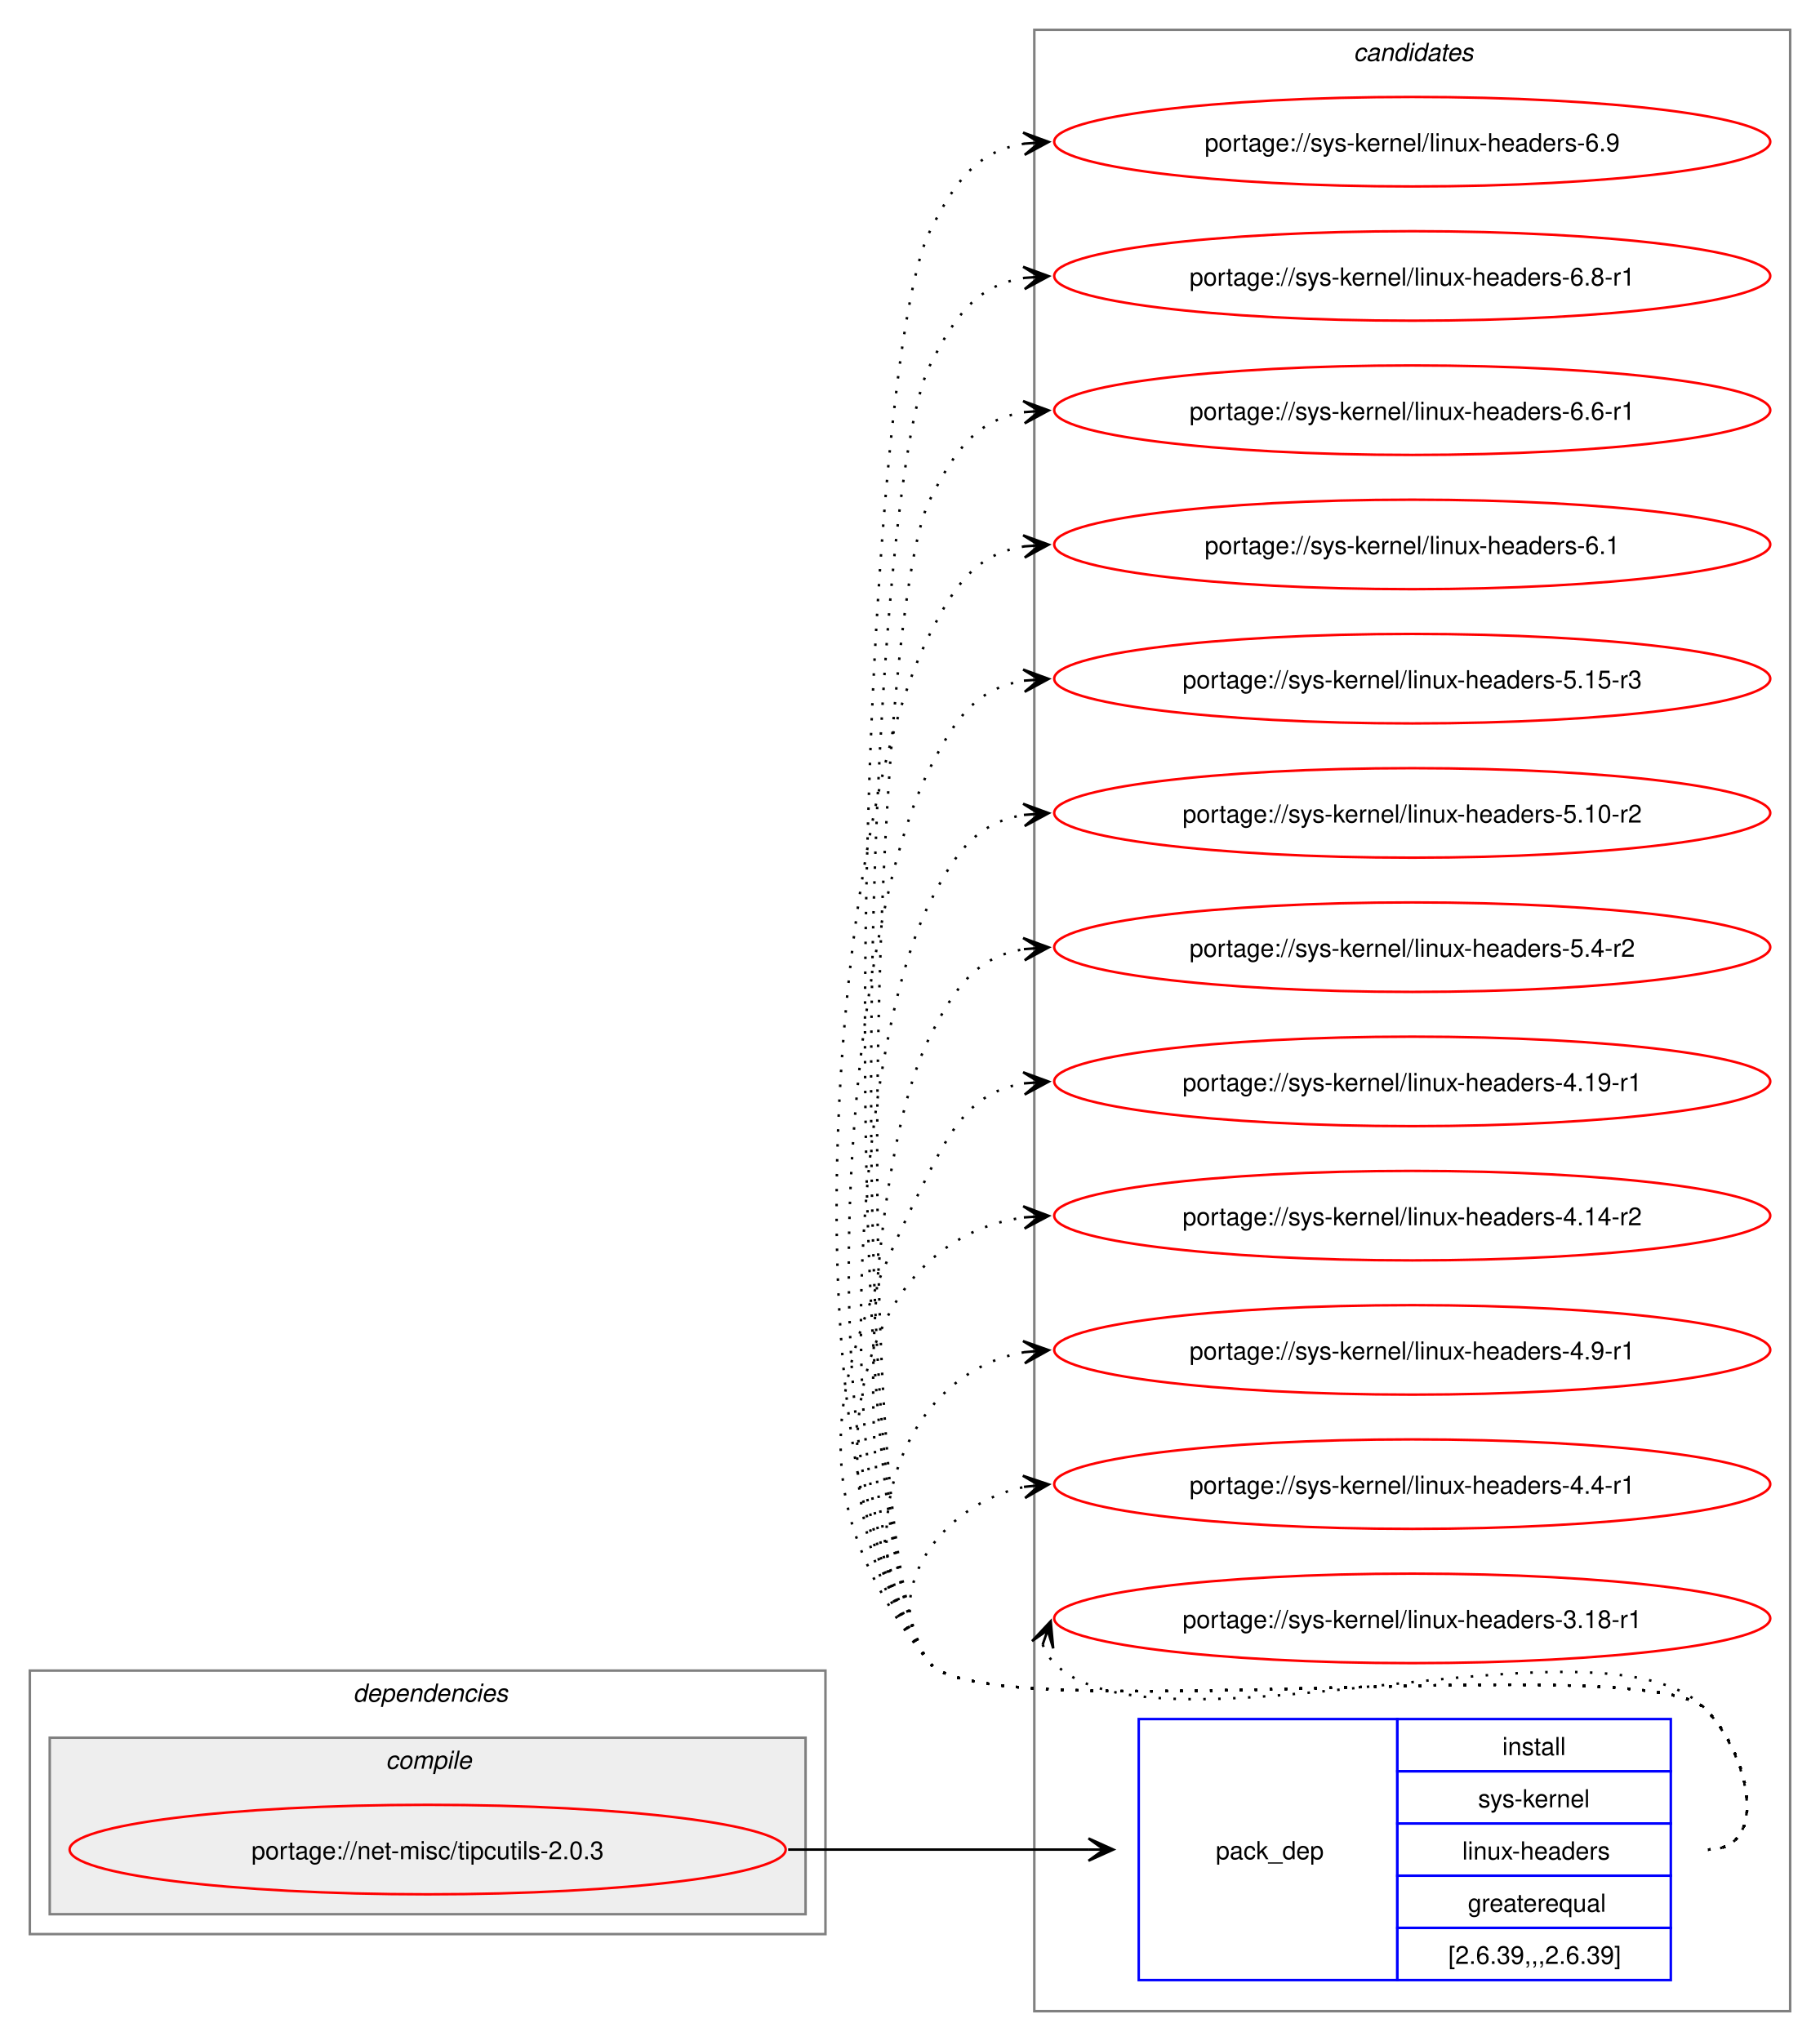
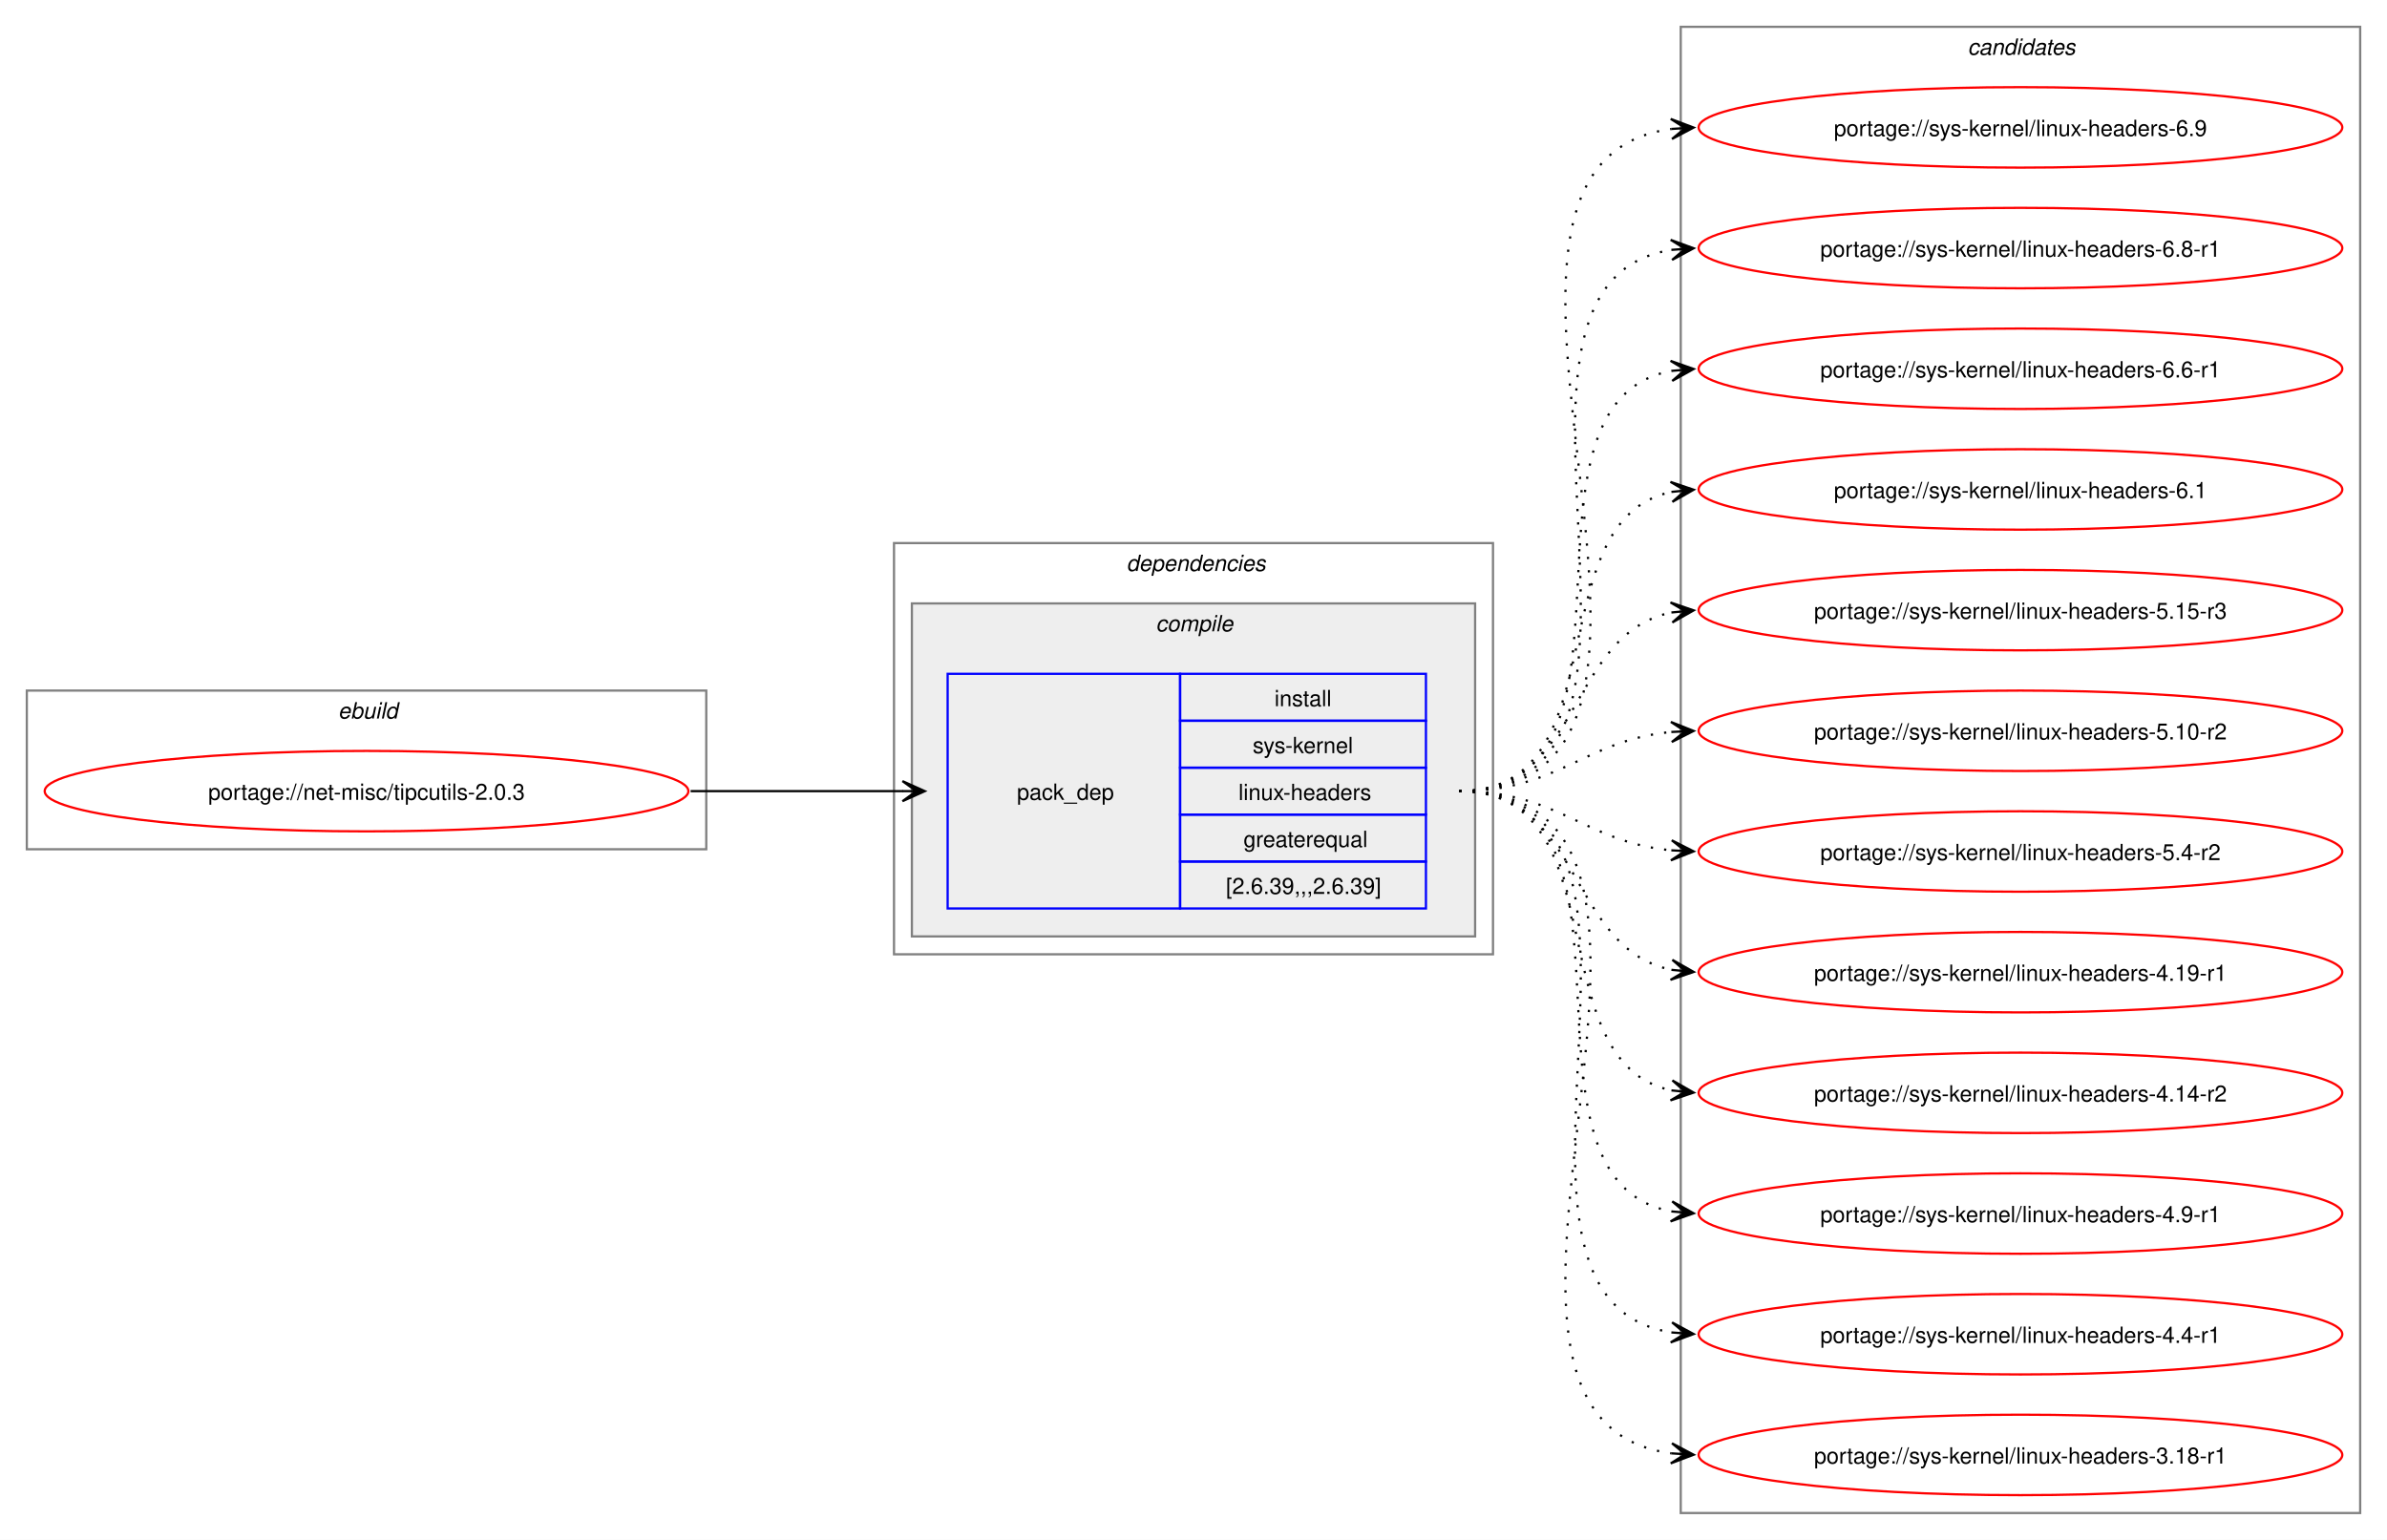
- <svg xmlns="http://www.w3.org/2000/svg" xmlns:xlink="http://www.w3.org/1999/xlink" width="732pt" height="821pt" viewBox="0.00 0.00 732.00 821.00">
-   <g id="graph0" class="graph" transform="scale(1 1) rotate(0) translate(4 817)">
-     <polygon fill="white" stroke="none" points="-4,4 -4,-817 728,-817 728,4 -4,4" />
-     <g id="clust7" class="cluster">
-       <polygon fill="none" stroke="gray" points="412,-8 412,-805 716,-805 716,-8 412,-8" />
-       <text text-anchor="start" x="540.38" y="-792.5" font-family="Helvetica,sans-Serif" font-style="italic" font-size="10.00">candidates</text>
+ <svg xmlns="http://www.w3.org/2000/svg" xmlns:xlink="http://www.w3.org/1999/xlink" width="1068pt" height="689pt" viewBox="0.00 0.00 1068.00 689.00">
+   <g id="graph0" class="graph" transform="scale(1 1) rotate(0) translate(4 685)">
+     <polygon fill="white" stroke="none" points="-4,4 -4,-685 1064,-685 1064,4 -4,4" />
+     <g id="clust1" class="cluster">
+       <polygon fill="none" stroke="gray" points="8,-305 8,-376 312,-376 312,-305 8,-305" />
+       <text text-anchor="start" x="147.25" y="-363.5" font-family="Helvetica,sans-Serif" font-style="italic" font-size="10.00">ebuild</text>
    </g>
    <g id="clust2" class="cluster">
-       <polygon fill="none" stroke="gray" points="8,-39 8,-145 328,-145 328,-39 8,-39" />
-       <text text-anchor="start" x="138" y="-132.5" font-family="Helvetica,sans-Serif" font-style="italic" font-size="10.00">dependencies</text>
+       <polygon fill="none" stroke="gray" points="396,-258 396,-442 664,-442 664,-258 396,-258" />
+       <text text-anchor="start" x="500" y="-429.5" font-family="Helvetica,sans-Serif" font-style="italic" font-size="10.00">dependencies</text>
    </g>
    <g id="clust3" class="cluster">
-       <polygon fill="#eeeeee" stroke="gray" points="16,-47 16,-118 320,-118 320,-47 16,-47" />
-       <text text-anchor="start" x="151.12" y="-105.5" font-family="Helvetica,sans-Serif" font-style="italic" font-size="10.00">compile</text>
+       <polygon fill="#eeeeee" stroke="gray" points="404,-266 404,-415 656,-415 656,-266 404,-266" />
+       <text text-anchor="start" x="513.12" y="-402.5" font-family="Helvetica,sans-Serif" font-style="italic" font-size="10.00">compile</text>
+     </g>
+     <g id="clust7" class="cluster">
+       <polygon fill="none" stroke="gray" points="748,-8 748,-673 1052,-673 1052,-8 748,-8" />
+       <text text-anchor="start" x="876.38" y="-660.5" font-family="Helvetica,sans-Serif" font-style="italic" font-size="10.00">candidates</text>
    </g>
    <g id="node1" class="node">
      <g id="a_node1">
        <a xlink:href="../net-misc/tipcutils-2.0.3.svg" xlink:title="portage://net-misc/tipcutils-2.0.3">
-           <ellipse fill="none" stroke="red" cx="168" cy="-73" rx="144" ry="18" />
-           <text text-anchor="middle" x="168" y="-69.12" font-family="Helvetica,sans-Serif" font-size="10.00">portage://net-misc/tipcutils-2.0.3</text>
+           <ellipse fill="none" stroke="red" cx="160" cy="-331" rx="144" ry="18" />
+           <text text-anchor="middle" x="160" y="-327.12" font-family="Helvetica,sans-Serif" font-size="10.00">portage://net-misc/tipcutils-2.0.3</text>
        </a>
      </g>
    </g>
    <g id="node2" class="node">
-       <polygon fill="none" stroke="blue" points="454,-20.5 454,-125.5 558,-125.5 558,-20.5 454,-20.5" />
-       <text text-anchor="start" x="485" y="-69.12" font-family="Helvetica,sans-Serif" font-size="10.00">pack_dep</text>
-       <polygon fill="none" stroke="blue" points="558,-104.5 558,-125.5 668,-125.5 668,-104.5 558,-104.5" />
-       <text text-anchor="start" x="600.25" y="-111" font-family="Helvetica,sans-Serif" font-size="10.00">install</text>
-       <polygon fill="none" stroke="blue" points="558,-83.5 558,-104.5 668,-104.5 668,-83.5 558,-83.5" />
-       <text text-anchor="start" x="590.5" y="-90" font-family="Helvetica,sans-Serif" font-size="10.00">sys-kernel</text>
-       <polygon fill="none" stroke="blue" points="558,-62.5 558,-83.5 668,-83.5 668,-62.5 558,-62.5" />
-       <text text-anchor="start" x="584.12" y="-69" font-family="Helvetica,sans-Serif" font-size="10.00">linux-headers</text>
-       <polygon fill="none" stroke="blue" points="558,-41.5 558,-62.5 668,-62.5 668,-41.5 558,-41.5" />
-       <text text-anchor="start" x="586.38" y="-48" font-family="Helvetica,sans-Serif" font-size="10.00">greaterequal</text>
-       <polygon fill="none" stroke="blue" points="558,-20.5 558,-41.5 668,-41.5 668,-20.5 558,-20.5" />
-       <text text-anchor="start" x="578.5" y="-27" font-family="Helvetica,sans-Serif" font-size="10.00">[2.6.39,,,2.6.39]</text>
+       <polygon fill="none" stroke="blue" points="420,-278.5 420,-383.5 524,-383.5 524,-278.5 420,-278.5" />
+       <text text-anchor="start" x="451" y="-327.12" font-family="Helvetica,sans-Serif" font-size="10.00">pack_dep</text>
+       <polygon fill="none" stroke="blue" points="524,-362.5 524,-383.5 634,-383.5 634,-362.5 524,-362.5" />
+       <text text-anchor="start" x="566.25" y="-369" font-family="Helvetica,sans-Serif" font-size="10.00">install</text>
+       <polygon fill="none" stroke="blue" points="524,-341.5 524,-362.5 634,-362.5 634,-341.5 524,-341.5" />
+       <text text-anchor="start" x="556.5" y="-348" font-family="Helvetica,sans-Serif" font-size="10.00">sys-kernel</text>
+       <polygon fill="none" stroke="blue" points="524,-320.5 524,-341.5 634,-341.5 634,-320.5 524,-320.5" />
+       <text text-anchor="start" x="550.12" y="-327" font-family="Helvetica,sans-Serif" font-size="10.00">linux-headers</text>
+       <polygon fill="none" stroke="blue" points="524,-299.5 524,-320.5 634,-320.5 634,-299.5 524,-299.5" />
+       <text text-anchor="start" x="552.38" y="-306" font-family="Helvetica,sans-Serif" font-size="10.00">greaterequal</text>
+       <polygon fill="none" stroke="blue" points="524,-278.5 524,-299.5 634,-299.5 634,-278.5 524,-278.5" />
+       <text text-anchor="start" x="544.5" y="-285" font-family="Helvetica,sans-Serif" font-size="10.00">[2.6.39,,,2.6.39]</text>
    </g>
    <g id="edge1" class="edge">
-       <path fill="none" stroke="black" d="M313,-73C367.77,-73 384.19,-73 433.87,-73" />
-       <polygon fill="black" stroke="black" points="443.78,-73 433.78,-77.5 440,-73 433.78,-73 433.78,-73 433.78,-73 440,-73 433.78,-68.5 443.78,-73" />
+       <path fill="none" stroke="black" d="M305,-331C348.25,-331 361.72,-331 400.08,-331" />
+       <polygon fill="black" stroke="black" points="409.78,-331 399.78,-335.5 406,-331 399.78,-331 399.78,-331 399.78,-331 406,-331 399.78,-326.5 409.78,-331" />
    </g>
    <g id="node3" class="node">
      <g id="a_node3">
        <a xlink:href="../sys-kernel/linux-headers-6.9.svg" xlink:title="portage://sys-kernel/linux-headers-6.9">
-           <ellipse fill="none" stroke="red" cx="564" cy="-760" rx="144" ry="18" />
-           <text text-anchor="middle" x="564" y="-756.12" font-family="Helvetica,sans-Serif" font-size="10.00">portage://sys-kernel/linux-headers-6.9</text>
+           <ellipse fill="none" stroke="red" cx="900" cy="-628" rx="144" ry="18" />
+           <text text-anchor="middle" x="900" y="-624.12" font-family="Helvetica,sans-Serif" font-size="10.00">portage://sys-kernel/linux-headers-6.9</text>
        </a>
      </g>
    </g>
    <g id="edge2" class="edge">
-       <path fill="none" stroke="black" stroke-dasharray="1,5" d="M683,-73C708.12,-73 699.6,-111.59 682,-129.5 657.66,-154.27 391.83,-120.99 370,-148 329.76,-197.77 341.1,-666.9 370,-724 380.39,-744.53 389.02,-756.2 408.04,-759.21" />
-       <polygon fill="black" stroke="black" points="417.78,-759.91 407.49,-763.68 414.01,-759.64 407.81,-759.2 407.81,-759.2 407.81,-759.2 414.01,-759.64 408.13,-754.71 417.78,-759.91" />
+       <path fill="none" stroke="black" stroke-dasharray="1,5" d="M649,-331C785.19,-331 624.47,-611.42 743.83,-627.3" />
+       <polygon fill="black" stroke="black" points="753.78,-627.92 743.52,-631.79 750.01,-627.69 743.8,-627.3 743.8,-627.3 743.8,-627.3 750.01,-627.69 744.09,-622.81 753.78,-627.92" />
    </g>
    <g id="node4" class="node">
      <g id="a_node4">
        <a xlink:href="../sys-kernel/linux-headers-6.8-r1.svg" xlink:title="portage://sys-kernel/linux-headers-6.8-r1">
-           <ellipse fill="none" stroke="red" cx="564" cy="-706" rx="144" ry="18" />
-           <text text-anchor="middle" x="564" y="-702.12" font-family="Helvetica,sans-Serif" font-size="10.00">portage://sys-kernel/linux-headers-6.8-r1</text>
+           <ellipse fill="none" stroke="red" cx="900" cy="-574" rx="144" ry="18" />
+           <text text-anchor="middle" x="900" y="-570.12" font-family="Helvetica,sans-Serif" font-size="10.00">portage://sys-kernel/linux-headers-6.8-r1</text>
        </a>
      </g>
    </g>
    <g id="edge3" class="edge">
-       <path fill="none" stroke="black" stroke-dasharray="1,5" d="M683,-73C708.12,-73 699.6,-111.59 682,-129.5 657.66,-154.27 391.83,-120.99 370,-148 333.54,-193.1 343.81,-618.25 370,-670 380.39,-690.53 389.02,-702.2 408.04,-705.21" />
-       <polygon fill="black" stroke="black" points="417.78,-705.91 407.49,-709.68 414.01,-705.64 407.81,-705.2 407.81,-705.2 407.81,-705.2 414.01,-705.64 408.13,-700.71 417.78,-705.91" />
+       <path fill="none" stroke="black" stroke-dasharray="1,5" d="M649,-331C762.92,-331 645.51,-558.13 744.06,-573.21" />
+       <polygon fill="black" stroke="black" points="753.78,-573.91 743.49,-577.68 750.01,-573.64 743.81,-573.2 743.81,-573.2 743.81,-573.2 750.01,-573.64 744.13,-568.71 753.78,-573.91" />
    </g>
    <g id="node5" class="node">
      <g id="a_node5">
        <a xlink:href="../sys-kernel/linux-headers-6.6-r1.svg" xlink:title="portage://sys-kernel/linux-headers-6.6-r1">
-           <ellipse fill="none" stroke="red" cx="564" cy="-652" rx="144" ry="18" />
-           <text text-anchor="middle" x="564" y="-648.12" font-family="Helvetica,sans-Serif" font-size="10.00">portage://sys-kernel/linux-headers-6.6-r1</text>
+           <ellipse fill="none" stroke="red" cx="900" cy="-520" rx="144" ry="18" />
+           <text text-anchor="middle" x="900" y="-516.12" font-family="Helvetica,sans-Serif" font-size="10.00">portage://sys-kernel/linux-headers-6.6-r1</text>
        </a>
      </g>
    </g>
    <g id="edge4" class="edge">
-       <path fill="none" stroke="black" stroke-dasharray="1,5" d="M683,-73C708.12,-73 699.6,-111.59 682,-129.5 657.66,-154.27 391.83,-120.99 370,-148 337.31,-188.44 346.52,-569.61 370,-616 380.39,-636.53 389.02,-648.2 408.04,-651.21" />
-       <polygon fill="black" stroke="black" points="417.78,-651.91 407.49,-655.68 414.01,-651.64 407.81,-651.2 407.81,-651.2 407.81,-651.2 414.01,-651.64 408.13,-646.71 417.78,-651.91" />
+       <path fill="none" stroke="black" stroke-dasharray="1,5" d="M649,-331C741.36,-331 665.49,-504.81 744.05,-519.07" />
+       <polygon fill="black" stroke="black" points="753.79,-519.9 743.44,-523.54 750.02,-519.58 743.82,-519.05 743.82,-519.05 743.82,-519.05 750.02,-519.58 744.2,-514.57 753.79,-519.9" />
    </g>
    <g id="node6" class="node">
      <g id="a_node6">
        <a xlink:href="../sys-kernel/linux-headers-6.1.svg" xlink:title="portage://sys-kernel/linux-headers-6.1">
-           <ellipse fill="none" stroke="red" cx="564" cy="-598" rx="144" ry="18" />
-           <text text-anchor="middle" x="564" y="-594.12" font-family="Helvetica,sans-Serif" font-size="10.00">portage://sys-kernel/linux-headers-6.1</text>
+           <ellipse fill="none" stroke="red" cx="900" cy="-466" rx="144" ry="18" />
+           <text text-anchor="middle" x="900" y="-462.12" font-family="Helvetica,sans-Serif" font-size="10.00">portage://sys-kernel/linux-headers-6.1</text>
        </a>
      </g>
    </g>
    <g id="edge5" class="edge">
-       <path fill="none" stroke="black" stroke-dasharray="1,5" d="M683,-73C708.12,-73 699.6,-111.59 682,-129.5 657.66,-154.27 391.83,-120.99 370,-148 312.16,-219.55 328.45,-479.92 370,-562 380.39,-582.53 389.02,-594.2 408.04,-597.21" />
-       <polygon fill="black" stroke="black" points="417.78,-597.91 407.49,-601.68 414.01,-597.64 407.81,-597.2 407.81,-597.2 407.81,-597.2 414.01,-597.64 408.13,-592.71 417.78,-597.91" />
+       <path fill="none" stroke="black" stroke-dasharray="1,5" d="M649,-331C721.26,-331 683.28,-452.14 743.92,-464.91" />
+       <polygon fill="black" stroke="black" points="753.79,-465.88 743.4,-469.38 750.02,-465.51 743.84,-464.9 743.84,-464.9 743.84,-464.9 750.02,-465.51 744.27,-460.43 753.79,-465.88" />
    </g>
    <g id="node7" class="node">
      <g id="a_node7">
        <a xlink:href="../sys-kernel/linux-headers-5.15-r3.svg" xlink:title="portage://sys-kernel/linux-headers-5.15-r3">
-           <ellipse fill="none" stroke="red" cx="564" cy="-544" rx="144" ry="18" />
-           <text text-anchor="middle" x="564" y="-540.12" font-family="Helvetica,sans-Serif" font-size="10.00">portage://sys-kernel/linux-headers-5.15-r3</text>
+           <ellipse fill="none" stroke="red" cx="900" cy="-412" rx="144" ry="18" />
+           <text text-anchor="middle" x="900" y="-408.12" font-family="Helvetica,sans-Serif" font-size="10.00">portage://sys-kernel/linux-headers-5.15-r3</text>
        </a>
      </g>
    </g>
    <g id="edge6" class="edge">
-       <path fill="none" stroke="black" stroke-dasharray="1,5" d="M683,-73C708.12,-73 699.6,-111.59 682,-129.5 657.66,-154.27 391.83,-120.99 370,-148 319.71,-210.21 333.87,-436.62 370,-508 380.39,-528.53 389.02,-540.2 408.04,-543.21" />
-       <polygon fill="black" stroke="black" points="417.78,-543.91 407.49,-547.68 414.01,-543.64 407.81,-543.2 407.81,-543.2 407.81,-543.2 414.01,-543.64 408.13,-538.71 417.78,-543.91" />
+       <path fill="none" stroke="black" stroke-dasharray="1,5" d="M649,-331C704.35,-331 697.06,-401.6 744.1,-410.98" />
+       <polygon fill="black" stroke="black" points="753.79,-411.89 743.41,-415.43 750.02,-411.53 743.83,-410.95 743.83,-410.95 743.83,-410.95 750.02,-411.53 744.25,-406.47 753.79,-411.89" />
    </g>
    <g id="node8" class="node">
      <g id="a_node8">
        <a xlink:href="../sys-kernel/linux-headers-5.10-r2.svg" xlink:title="portage://sys-kernel/linux-headers-5.10-r2">
-           <ellipse fill="none" stroke="red" cx="564" cy="-490" rx="144" ry="18" />
-           <text text-anchor="middle" x="564" y="-486.12" font-family="Helvetica,sans-Serif" font-size="10.00">portage://sys-kernel/linux-headers-5.10-r2</text>
+           <ellipse fill="none" stroke="red" cx="900" cy="-358" rx="144" ry="18" />
+           <text text-anchor="middle" x="900" y="-354.12" font-family="Helvetica,sans-Serif" font-size="10.00">portage://sys-kernel/linux-headers-5.10-r2</text>
        </a>
      </g>
    </g>
    <g id="edge7" class="edge">
-       <path fill="none" stroke="black" stroke-dasharray="1,5" d="M683,-73C708.12,-73 699.6,-111.59 682,-129.5 657.66,-154.27 391.83,-120.99 370,-148 327.25,-200.88 339.29,-393.33 370,-454 380.39,-474.53 389.02,-486.2 408.04,-489.21" />
-       <polygon fill="black" stroke="black" points="417.78,-489.91 407.49,-493.68 414.01,-489.64 407.81,-489.2 407.81,-489.2 407.81,-489.2 414.01,-489.64 408.13,-484.71 417.78,-489.91" />
+       <path fill="none" stroke="black" stroke-dasharray="1,5" d="M649,-331C693.63,-331 704.68,-353.75 743.8,-357.48" />
+       <polygon fill="black" stroke="black" points="753.78,-357.94 743.59,-361.98 750.01,-357.77 743.79,-357.48 743.79,-357.48 743.79,-357.48 750.01,-357.77 744,-352.99 753.78,-357.94" />
    </g>
    <g id="node9" class="node">
      <g id="a_node9">
        <a xlink:href="../sys-kernel/linux-headers-5.4-r2.svg" xlink:title="portage://sys-kernel/linux-headers-5.4-r2">
-           <ellipse fill="none" stroke="red" cx="564" cy="-436" rx="144" ry="18" />
-           <text text-anchor="middle" x="564" y="-432.12" font-family="Helvetica,sans-Serif" font-size="10.00">portage://sys-kernel/linux-headers-5.4-r2</text>
+           <ellipse fill="none" stroke="red" cx="900" cy="-304" rx="144" ry="18" />
+           <text text-anchor="middle" x="900" y="-300.12" font-family="Helvetica,sans-Serif" font-size="10.00">portage://sys-kernel/linux-headers-5.4-r2</text>
        </a>
      </g>
    </g>
    <g id="edge8" class="edge">
-       <path fill="none" stroke="black" stroke-dasharray="1,5" d="M683,-73C708.12,-73 699.6,-111.59 682,-129.5 657.66,-154.27 391.83,-120.99 370,-148 334.79,-191.55 344.71,-350.04 370,-400 380.39,-420.53 389.02,-432.2 408.04,-435.21" />
-       <polygon fill="black" stroke="black" points="417.78,-435.91 407.49,-439.68 414.01,-435.64 407.81,-435.2 407.81,-435.2 407.81,-435.2 414.01,-435.64 408.13,-430.71 417.78,-435.91" />
+       <path fill="none" stroke="black" stroke-dasharray="1,5" d="M649,-331C693.63,-331 704.68,-308.25 743.8,-304.52" />
+       <polygon fill="black" stroke="black" points="753.78,-304.06 744,-309.01 750.01,-304.23 743.79,-304.52 743.79,-304.52 743.79,-304.52 750.01,-304.23 743.59,-300.02 753.78,-304.06" />
    </g>
    <g id="node10" class="node">
      <g id="a_node10">
        <a xlink:href="../sys-kernel/linux-headers-4.19-r1.svg" xlink:title="portage://sys-kernel/linux-headers-4.19-r1">
-           <ellipse fill="none" stroke="red" cx="564" cy="-382" rx="144" ry="18" />
-           <text text-anchor="middle" x="564" y="-378.12" font-family="Helvetica,sans-Serif" font-size="10.00">portage://sys-kernel/linux-headers-4.19-r1</text>
+           <ellipse fill="none" stroke="red" cx="900" cy="-250" rx="144" ry="18" />
+           <text text-anchor="middle" x="900" y="-246.12" font-family="Helvetica,sans-Serif" font-size="10.00">portage://sys-kernel/linux-headers-4.19-r1</text>
        </a>
      </g>
    </g>
    <g id="edge9" class="edge">
-       <path fill="none" stroke="black" stroke-dasharray="1,5" d="M683,-73C708.12,-73 699.6,-111.59 682,-129.5 657.66,-154.27 391.83,-120.99 370,-148 314.68,-216.43 330.26,-267.49 370,-346 380.39,-366.53 389.02,-378.2 408.04,-381.21" />
-       <polygon fill="black" stroke="black" points="417.78,-381.91 407.49,-385.68 414.01,-381.64 407.81,-381.2 407.81,-381.2 407.81,-381.2 414.01,-381.64 408.13,-376.71 417.78,-381.91" />
+       <path fill="none" stroke="black" stroke-dasharray="1,5" d="M649,-331C704.35,-331 697.06,-260.4 744.1,-251.02" />
+       <polygon fill="black" stroke="black" points="753.79,-250.11 744.25,-255.53 750.02,-250.47 743.83,-251.05 743.83,-251.05 743.83,-251.05 750.02,-250.47 743.41,-246.57 753.79,-250.11" />
    </g>
    <g id="node11" class="node">
      <g id="a_node11">
        <a xlink:href="../sys-kernel/linux-headers-4.14-r2.svg" xlink:title="portage://sys-kernel/linux-headers-4.14-r2">
-           <ellipse fill="none" stroke="red" cx="564" cy="-328" rx="144" ry="18" />
-           <text text-anchor="middle" x="564" y="-324.12" font-family="Helvetica,sans-Serif" font-size="10.00">portage://sys-kernel/linux-headers-4.14-r2</text>
+           <ellipse fill="none" stroke="red" cx="900" cy="-196" rx="144" ry="18" />
+           <text text-anchor="middle" x="900" y="-192.12" font-family="Helvetica,sans-Serif" font-size="10.00">portage://sys-kernel/linux-headers-4.14-r2</text>
        </a>
      </g>
    </g>
    <g id="edge10" class="edge">
-       <path fill="none" stroke="black" stroke-dasharray="1,5" d="M683,-73C708.12,-73 699.6,-111.59 682,-129.5 657.66,-154.27 391.83,-120.99 370,-148 320.22,-209.58 334.59,-317.72 408.22,-327.32" />
-       <polygon fill="black" stroke="black" points="417.78,-327.92 407.52,-331.78 414.01,-327.68 407.8,-327.29 407.8,-327.29 407.8,-327.29 414.01,-327.68 408.09,-322.8 417.78,-327.92" />
+       <path fill="none" stroke="black" stroke-dasharray="1,5" d="M649,-331C721.26,-331 683.28,-209.86 743.92,-197.09" />
+       <polygon fill="black" stroke="black" points="753.79,-196.12 744.27,-201.57 750.02,-196.49 743.84,-197.1 743.84,-197.1 743.84,-197.1 750.02,-196.49 743.4,-192.62 753.79,-196.12" />
    </g>
    <g id="node12" class="node">
      <g id="a_node12">
        <a xlink:href="../sys-kernel/linux-headers-4.9-r1.svg" xlink:title="portage://sys-kernel/linux-headers-4.9-r1">
-           <ellipse fill="none" stroke="red" cx="564" cy="-274" rx="144" ry="18" />
-           <text text-anchor="middle" x="564" y="-270.12" font-family="Helvetica,sans-Serif" font-size="10.00">portage://sys-kernel/linux-headers-4.9-r1</text>
+           <ellipse fill="none" stroke="red" cx="900" cy="-142" rx="144" ry="18" />
+           <text text-anchor="middle" x="900" y="-138.12" font-family="Helvetica,sans-Serif" font-size="10.00">portage://sys-kernel/linux-headers-4.9-r1</text>
        </a>
      </g>
    </g>
    <g id="edge11" class="edge">
-       <path fill="none" stroke="black" stroke-dasharray="1,5" d="M683,-73C708.12,-73 699.6,-111.59 682,-129.5 657.66,-154.27 391.83,-120.99 370,-148 334.59,-191.81 355.83,-264.22 408.13,-273.1" />
-       <polygon fill="black" stroke="black" points="417.79,-273.9 407.45,-277.56 414.02,-273.59 407.82,-273.07 407.82,-273.07 407.82,-273.07 414.02,-273.59 408.19,-268.59 417.79,-273.9" />
+       <path fill="none" stroke="black" stroke-dasharray="1,5" d="M649,-331C741.36,-331 665.49,-157.19 744.05,-142.93" />
+       <polygon fill="black" stroke="black" points="753.79,-142.1 744.2,-147.43 750.02,-142.42 743.82,-142.95 743.82,-142.95 743.82,-142.95 750.02,-142.42 743.44,-138.46 753.79,-142.1" />
    </g>
    <g id="node13" class="node">
      <g id="a_node13">
        <a xlink:href="../sys-kernel/linux-headers-4.4-r1.svg" xlink:title="portage://sys-kernel/linux-headers-4.4-r1">
-           <ellipse fill="none" stroke="red" cx="564" cy="-220" rx="144" ry="18" />
-           <text text-anchor="middle" x="564" y="-216.12" font-family="Helvetica,sans-Serif" font-size="10.00">portage://sys-kernel/linux-headers-4.4-r1</text>
+           <ellipse fill="none" stroke="red" cx="900" cy="-88" rx="144" ry="18" />
+           <text text-anchor="middle" x="900" y="-84.12" font-family="Helvetica,sans-Serif" font-size="10.00">portage://sys-kernel/linux-headers-4.4-r1</text>
        </a>
      </g>
    </g>
    <g id="edge12" class="edge">
-       <path fill="none" stroke="black" stroke-dasharray="1,5" d="M683,-73C708.12,-73 699.6,-111.59 682,-129.5 657.66,-154.27 391.83,-120.99 370,-148 347.95,-175.28 374.32,-212.25 408.27,-218.94" />
-       <polygon fill="black" stroke="black" points="417.79,-219.88 407.39,-223.38 414.02,-219.51 407.84,-218.9 407.84,-218.9 407.84,-218.9 414.02,-219.51 408.28,-214.42 417.79,-219.88" />
+       <path fill="none" stroke="black" stroke-dasharray="1,5" d="M649,-331C762.92,-331 645.51,-103.87 744.06,-88.79" />
+       <polygon fill="black" stroke="black" points="753.78,-88.09 744.13,-93.29 750.01,-88.36 743.81,-88.8 743.81,-88.8 743.81,-88.8 750.01,-88.36 743.49,-84.32 753.78,-88.09" />
    </g>
    <g id="node14" class="node">
      <g id="a_node14">
        <a xlink:href="../sys-kernel/linux-headers-3.18-r1.svg" xlink:title="portage://sys-kernel/linux-headers-3.18-r1">
-           <ellipse fill="none" stroke="red" cx="564" cy="-166" rx="144" ry="18" />
-           <text text-anchor="middle" x="564" y="-162.12" font-family="Helvetica,sans-Serif" font-size="10.00">portage://sys-kernel/linux-headers-3.18-r1</text>
+           <ellipse fill="none" stroke="red" cx="900" cy="-34" rx="144" ry="18" />
+           <text text-anchor="middle" x="900" y="-30.12" font-family="Helvetica,sans-Serif" font-size="10.00">portage://sys-kernel/linux-headers-3.18-r1</text>
        </a>
      </g>
    </g>
    <g id="edge13" class="edge">
-       <path fill="none" stroke="black" stroke-dasharray="1,5" d="M415.37,-155.45C416.4,-152.7 418.07,-149.96 420,-148 460.96,-106.42 641.83,-171.85 682,-129.5 699.28,-111.28 708.12,-73 683,-73" />
-       <polygon fill="black" stroke="black" points="418.6,-164.85 411.09,-156.86 417.37,-161.27 415.34,-155.39 415.34,-155.39 415.34,-155.39 417.37,-161.27 419.6,-153.93 418.6,-164.85" />
+       <path fill="none" stroke="black" stroke-dasharray="1,5" d="M649,-331C785.19,-331 624.47,-50.58 743.83,-34.7" />
+       <polygon fill="black" stroke="black" points="753.78,-34.08 744.09,-39.19 750.01,-34.31 743.8,-34.7 743.8,-34.7 743.8,-34.7 750.01,-34.31 743.52,-30.21 753.78,-34.08" />
    </g>
  </g>
</svg>
